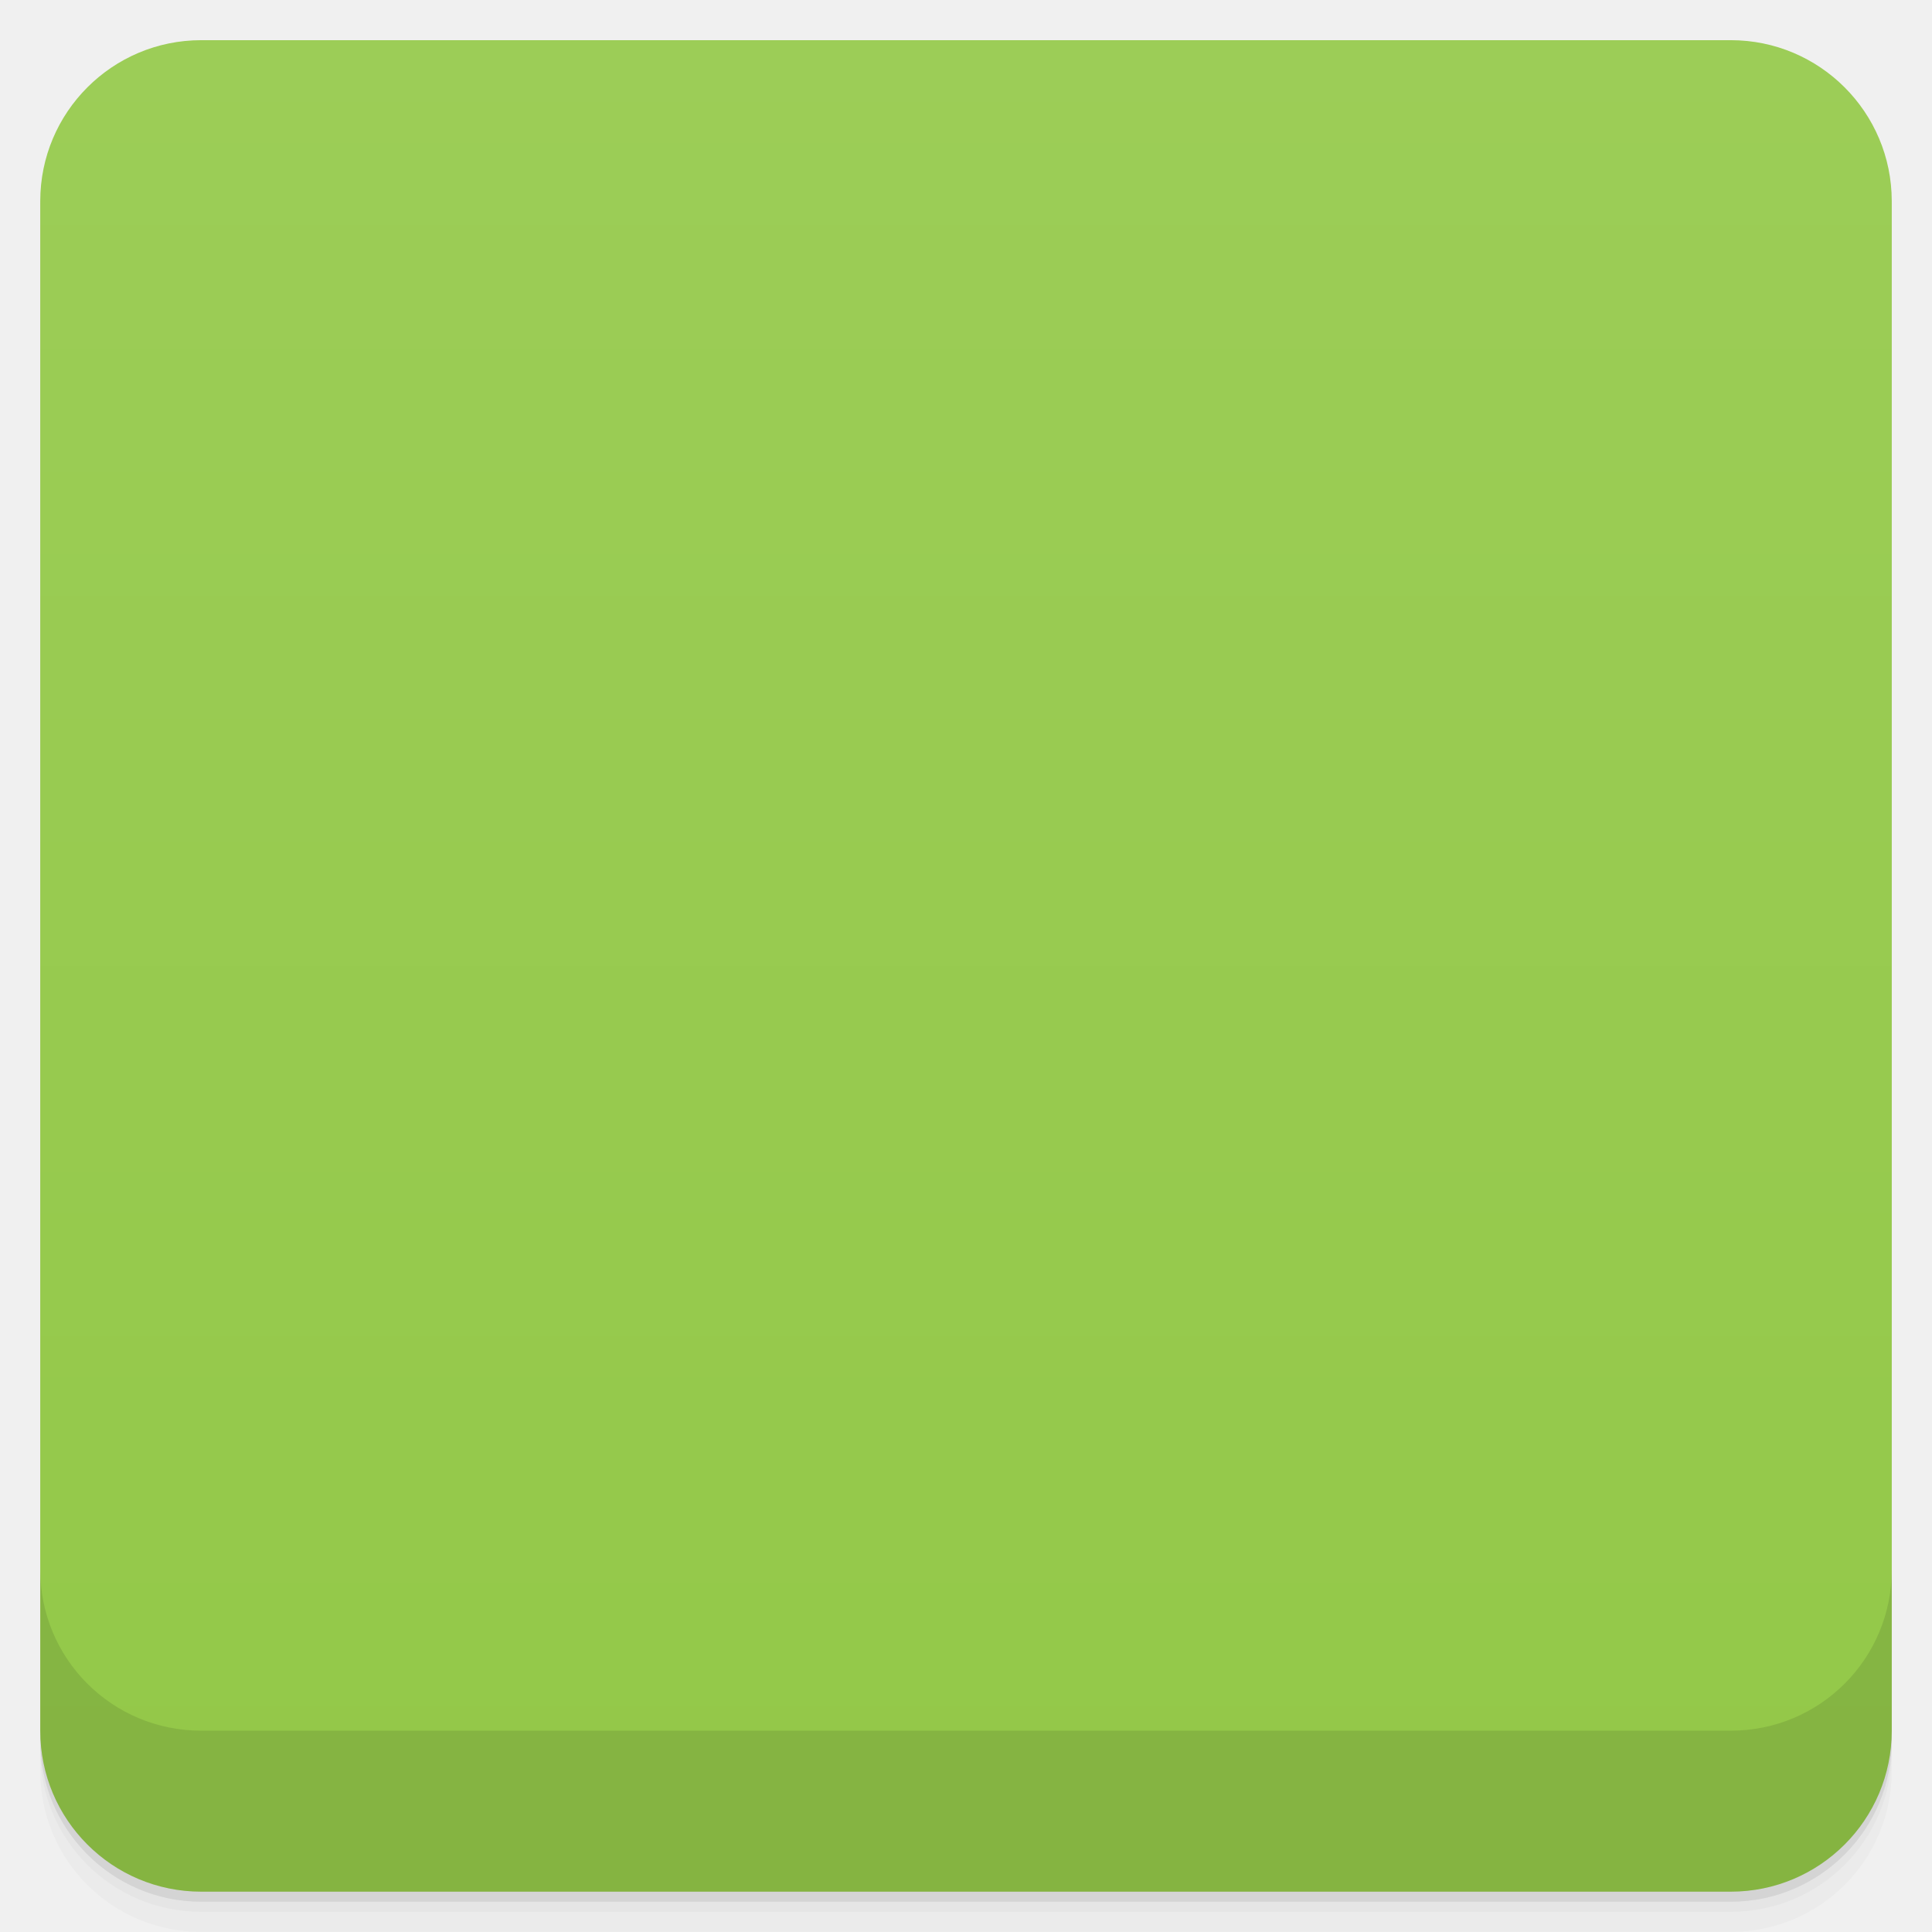
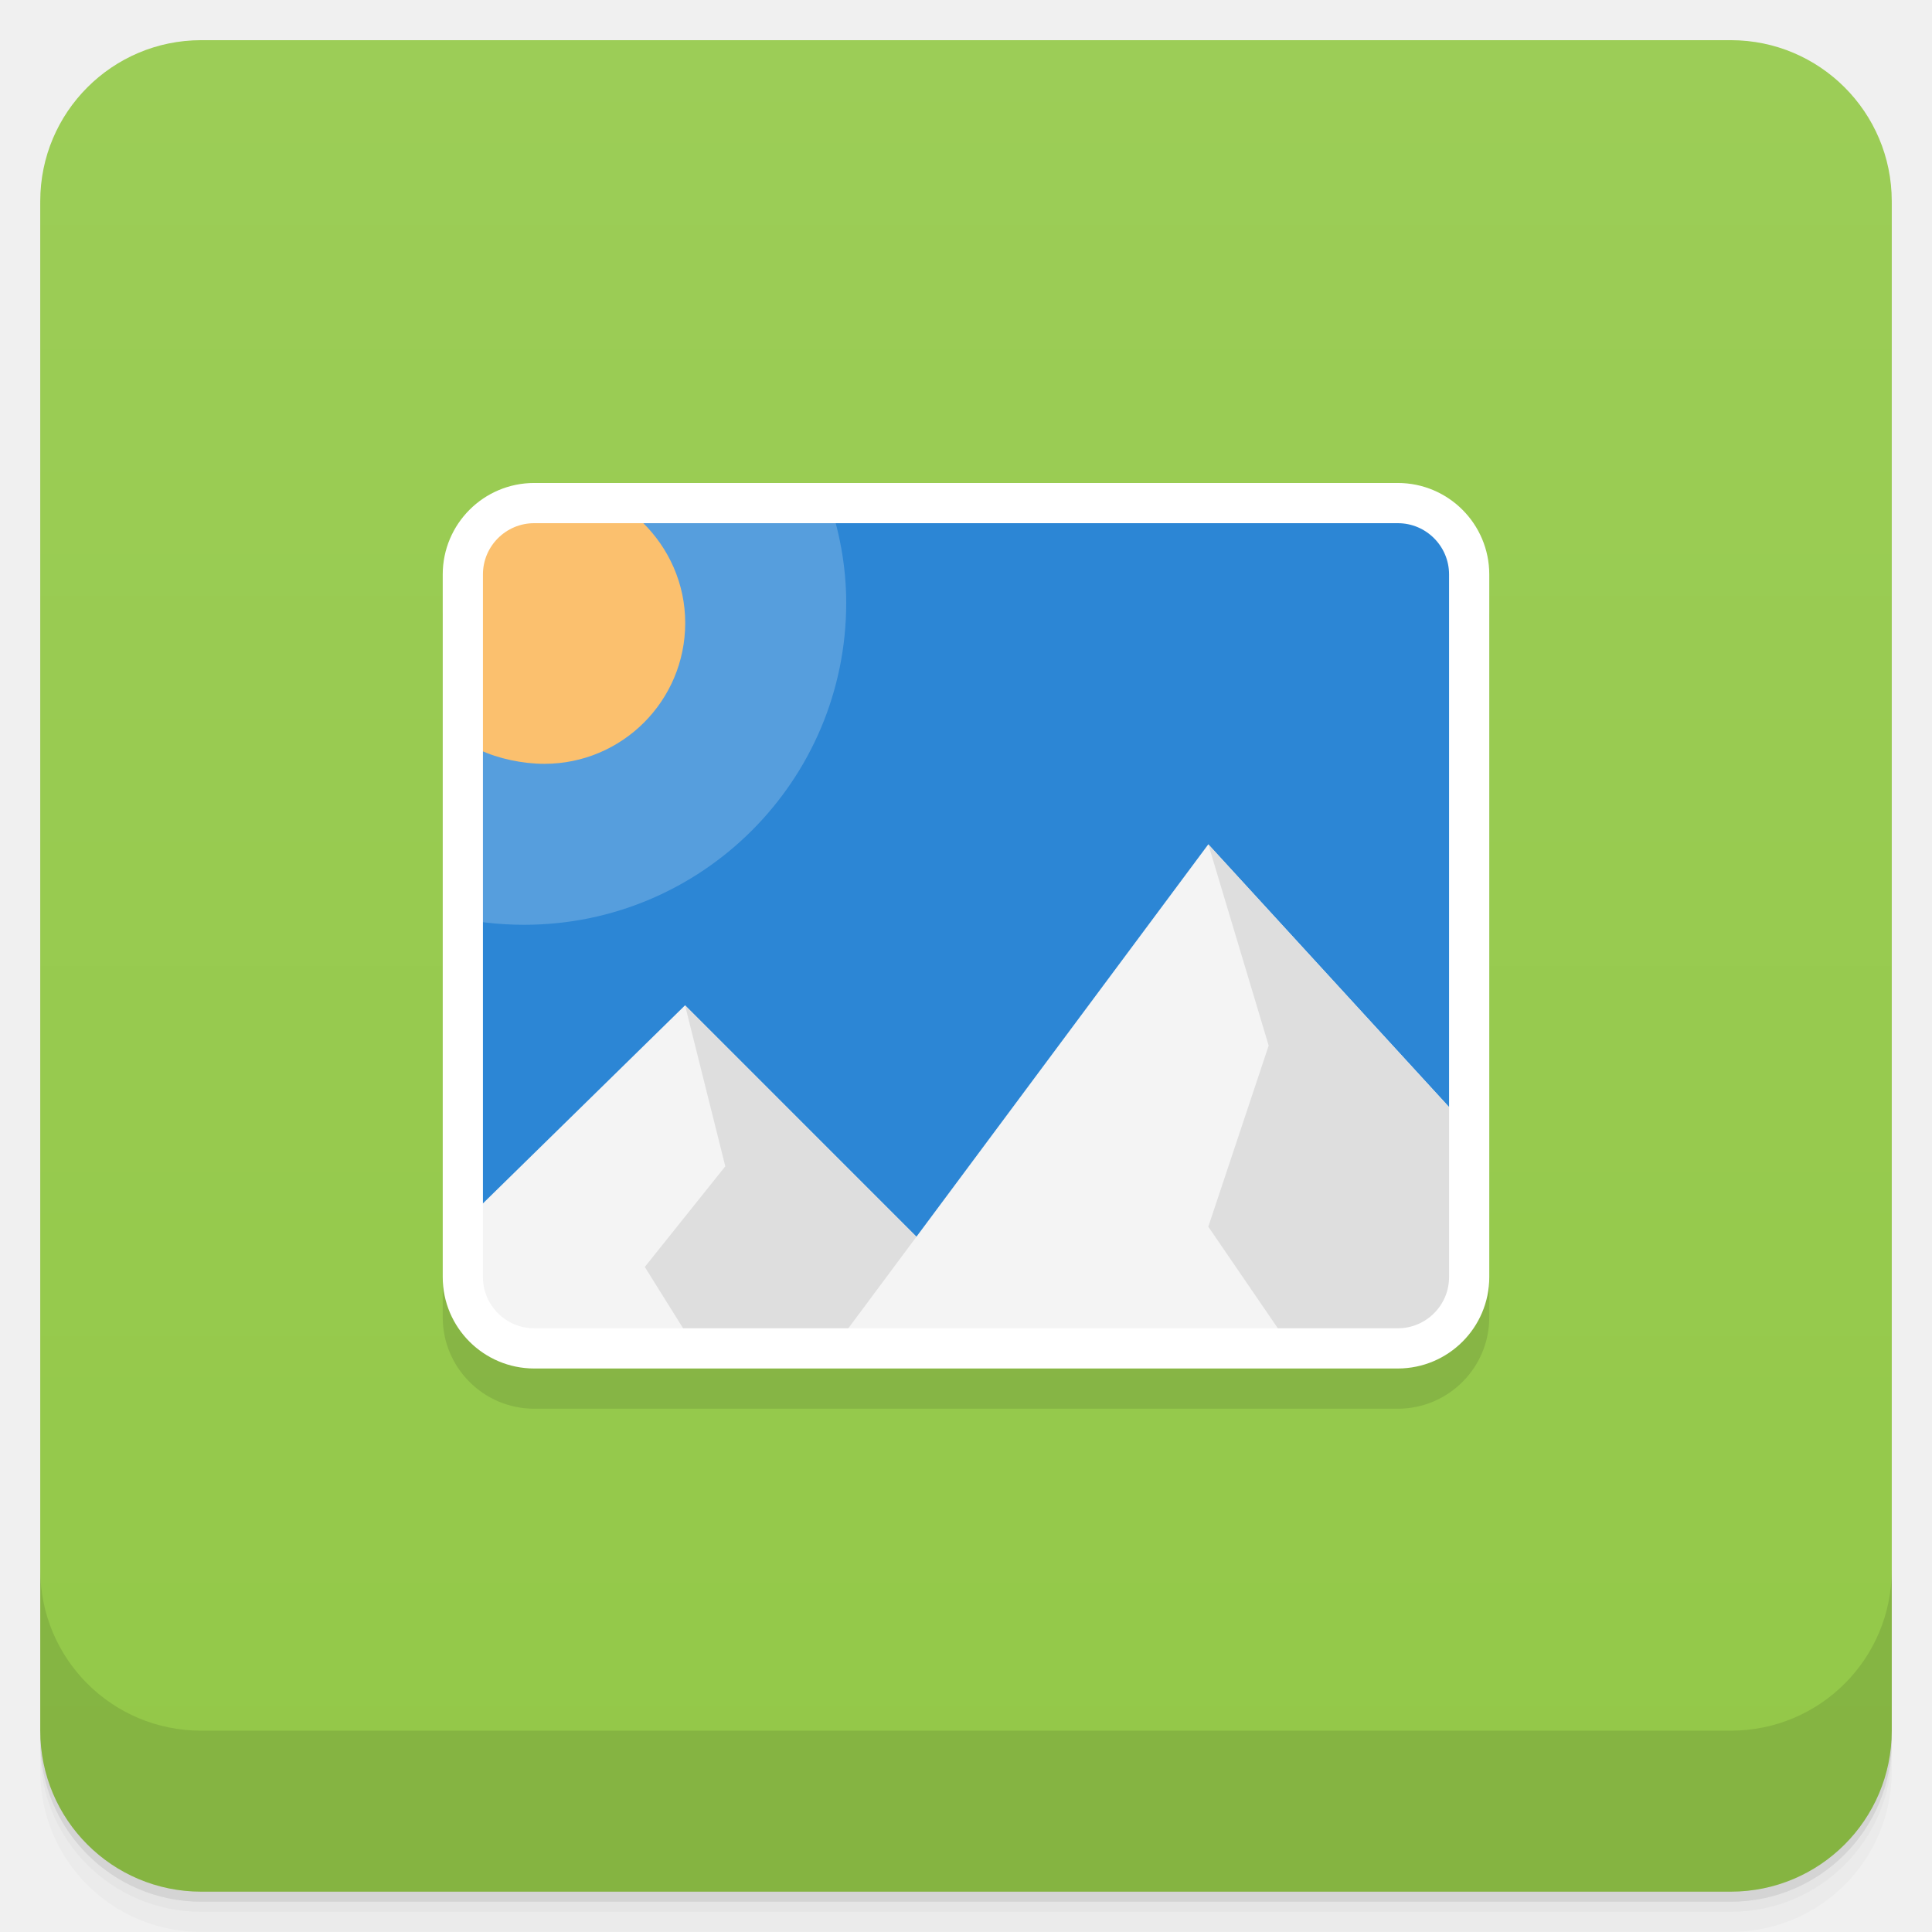
- <svg viewBox="0 0 48 48">
-   <defs>
+ <svg xmlns="http://www.w3.org/2000/svg" viewBox="0 0 48 48" id="svg2" version="1.1" width="100%" height="100%">
+   <defs id="defs4">
    <linearGradient id="linearGradient3764" x1="1" x2="47" gradientUnits="userSpaceOnUse" gradientTransform="translate(-47.99779,0.00221467)">
-       <stop stop-color="#93c848" stop-opacity="1" />
-       <stop offset="1" stop-color="#9ccd57" stop-opacity="1" />
+       <stop stop-color="#93c848" stop-opacity="1" id="stop7" />
+       <stop offset="1" stop-color="#9ccd57" stop-opacity="1" id="stop9" />
    </linearGradient>
    <clipPath id="clipPath-494806643">
-       <g transform="translate(0,-1004.362)">
-         <rect rx="4" y="1005.36" x="1" height="46" width="46" fill="#1890d0" />
+       <g transform="translate(0,-1004.362)" id="g12">
+         <rect rx="4" y="1005.36" x="1" height="46" width="46" fill="#1890d0" id="rect14" />
      </g>
    </clipPath>
    <clipPath id="clipPath-509381740">
-       <g transform="translate(0,-1004.362)">
-         <rect rx="4" y="1005.36" x="1" height="46" width="46" fill="#1890d0" />
+       <g transform="translate(0,-1004.362)" id="g17">
+         <rect rx="4" y="1005.36" x="1" height="46" width="46" fill="#1890d0" id="rect19" />
      </g>
    </clipPath>
  </defs>
-   <g>
-     <g transform="translate(0,-1004.362)">
-       <path d="m 5 1006.36 c -2.216 0 -4 1.784 -4 4 l 0 37.25 c 0 2.216 1.784 4 4 4 l 38 0 c 2.216 0 4 -1.784 4 -4 l 0 -37.25 c 0 -2.216 -1.784 -4 -4 -4 l -38 0 z m -4 41.5 0 0.5 c 0 2.216 1.784 4 4 4 l 38 0 c 2.216 0 4 -1.784 4 -4 l 0 -0.5 c 0 2.216 -1.784 4 -4 4 l -38 0 c -2.216 0 -4 -1.784 -4 -4 z" opacity="0.02" />
-       <path d="m 1 1047.61 0 0.25 c 0 2.216 1.784 4 4 4 l 38 0 c 2.216 0 4 -1.784 4 -4 l 0 -0.25 c 0 2.216 -1.784 4 -4 4 l -38 0 c -2.216 0 -4 -1.784 -4 -4 z" opacity="0.05" />
-       <rect width="46" height="46" x="1" y="1005.61" rx="4" opacity="0.1" />
+   <g id="g21">
+     <g transform="translate(0,-1004.362)" id="g23">
+       <path d="m 5 1006.36 c -2.216 0 -4 1.784 -4 4 l 0 37.25 c 0 2.216 1.784 4 4 4 l 38 0 c 2.216 0 4 -1.784 4 -4 l 0 -37.25 c 0 -2.216 -1.784 -4 -4 -4 l -38 0 z m -4 41.5 0 0.5 c 0 2.216 1.784 4 4 4 l 38 0 c 2.216 0 4 -1.784 4 -4 l 0 -0.5 c 0 2.216 -1.784 4 -4 4 l -38 0 c -2.216 0 -4 -1.784 -4 -4 z" opacity="0.02" id="path25" />
+       <path d="m 1 1047.61 0 0.25 c 0 2.216 1.784 4 4 4 l 38 0 c 2.216 0 4 -1.784 4 -4 l 0 -0.25 c 0 2.216 -1.784 4 -4 4 l -38 0 c -2.216 0 -4 -1.784 -4 -4 z" opacity="0.05" id="path27" />
+       <rect width="46" height="46" x="1" y="1005.61" rx="4" opacity="0.1" id="rect29" />
    </g>
  </g>
-   <g>
-     <rect width="46" height="46" x="-46.998" y="1" rx="4" transform="matrix(0,-1,1,0,0,0)" fill="url(#linearGradient3764)" fill-opacity="1" />
+   <g id="g31">
+     <rect width="46" height="46" x="-46.998" y="1" rx="4" transform="matrix(0,-1,1,0,0,0)" fill="url(#linearGradient3764)" fill-opacity="1" id="rect33" />
  </g>
-   <g />
-   <g>
-     <g clip-path="url(#clipPath-494806643)">
-       <g opacity="0.1">
-         <g>
-           <path d="m 12.02 13.977 l -0.902 10 l 0.902 10 l 12 0.902 l 12 -0.902 l 0.898 -10 l -0.898 -10 l -12 -0.898 m -12 0.898" fill="#000" stroke="none" fill-rule="nonzero" fill-opacity="1" />
-           <path d="m 20.555 13.32 l -8.531 0.656 l -0.875 9.781 c 0.598 0.145 1.23 0.219 1.875 0.219 c 4.418 0 8 -3.582 8 -8 c 0 -0.93 -0.176 -1.824 -0.469 -2.656 m 0 0" fill="#000" stroke="none" fill-rule="nonzero" fill-opacity="0.2" />
-           <path d="m 11.922 13.977 l 0 5.656 c 0.453 0.215 1.066 0.344 1.602 0.344 c 1.934 0 3.5 -1.566 3.5 -3.5 c 0 -0.98 -0.41 -1.863 -1.062 -2.5 m -4.04 0" fill="#000" stroke="none" fill-rule="nonzero" fill-opacity="1" />
-           <path d="m 17.02 25.977 l -5.102 5 l 0 3.102 l 11.1 0 l 0 -2.102 m -6 -6" fill="#000" stroke="none" fill-rule="nonzero" fill-opacity="1" />
-           <path d="m 17.02 25.977 l 1 4 l -2 2.5 l 1 1.602 l 6 0 l 0 -2.102 m -6 -6" fill="#000" stroke="none" fill-rule="nonzero" fill-opacity="1" />
-           <path d="m 30.02 21.977 l -9 12.1 l 15.1 0 l 0 -5.445 m -6.098 -6.656" fill="#000" stroke="none" fill-rule="nonzero" fill-opacity="1" />
-           <path d="m 30.02 21.977 l 1.5 5 l -1.5 4.5 l 1.781 2.602 l 4.316 0 l 0 -5.445 m -6.098 -6.656" fill="#000" stroke="none" fill-rule="nonzero" fill-opacity="1" />
-           <path d="m 13.27 13.5 l 21.473 0 c 0.977 0 1.773 0.793 1.773 1.773 l 0 17.457 c 0 0.977 -0.797 1.77 -1.773 1.77 l -21.473 0 c -0.977 0 -1.773 -0.793 -1.773 -1.77 l 0 -17.457 c 0 -0.98 0.797 -1.773 1.773 -1.773 m 0 0" stroke-opacity="1" fill="#000" stroke="#fff" stroke-linejoin="miter" stroke-linecap="butt" stroke-width="0.999" stroke-miterlimit="4" />
-         </g>
-       </g>
-     </g>
-   </g>
-   <g>
-     <g clip-path="url(#clipPath-509381740)">
-       <g transform="translate(0,-1)">
-         <g>
-           <path d="m 12.02 13.977 l -0.902 10 l 0.902 10 l 12 0.902 l 12 -0.902 l 0.898 -10 l -0.898 -10 l -12 -0.898 m -12 0.898" fill="#2c86d5" stroke="none" fill-rule="nonzero" fill-opacity="1" />
-           <path d="m 20.555 13.32 l -8.531 0.656 l -0.875 9.781 c 0.598 0.145 1.23 0.219 1.875 0.219 c 4.418 0 8 -3.582 8 -8 c 0 -0.93 -0.176 -1.824 -0.469 -2.656 m 0 0" fill="#fff" stroke="none" fill-rule="nonzero" fill-opacity="0.2" />
-           <path d="m 11.922 13.977 l 0 5.656 c 0.453 0.215 1.066 0.344 1.602 0.344 c 1.934 0 3.5 -1.566 3.5 -3.5 c 0 -0.98 -0.41 -1.863 -1.062 -2.5 m -4.04 0" fill="#fbc06e" stroke="none" fill-rule="nonzero" fill-opacity="1" />
-           <path d="m 17.02 25.977 l -5.102 5 l 0 3.102 l 11.1 0 l 0 -2.102 m -6 -6" fill="#f4f4f4" stroke="none" fill-rule="nonzero" fill-opacity="1" />
-           <path d="m 17.02 25.977 l 1 4 l -2 2.5 l 1 1.602 l 6 0 l 0 -2.102 m -6 -6" fill="#dedede" stroke="none" fill-rule="nonzero" fill-opacity="1" />
-           <path d="m 30.02 21.977 l -9 12.1 l 15.1 0 l 0 -5.445 m -6.098 -6.656" fill="#f4f4f4" stroke="none" fill-rule="nonzero" fill-opacity="1" />
-           <path d="m 30.02 21.977 l 1.5 5 l -1.5 4.5 l 1.781 2.602 l 4.316 0 l 0 -5.445 m -6.098 -6.656" fill="#dedede" stroke="none" fill-rule="nonzero" fill-opacity="1" />
-           <path d="m 13.27 13.5 l 21.473 0 c 0.977 0 1.773 0.793 1.773 1.773 l 0 17.457 c 0 0.977 -0.797 1.77 -1.773 1.77 l -21.473 0 c -0.977 0 -1.773 -0.793 -1.773 -1.77 l 0 -17.457 c 0 -0.98 0.797 -1.773 1.773 -1.773 m 0 0" stroke-opacity="1" fill="none" stroke="#fff" stroke-linejoin="miter" stroke-linecap="butt" stroke-width="0.999" stroke-miterlimit="4" />
-         </g>
-       </g>
-     </g>
-   </g>
-   <g>
-     <g transform="translate(0,-1004.362)">
-       <path d="m 1 1043.36 0 4 c 0 2.216 1.784 4 4 4 l 38 0 c 2.216 0 4 -1.784 4 -4 l 0 -4 c 0 2.216 -1.784 4 -4 4 l -38 0 c -2.216 0 -4 -1.784 -4 -4 z" opacity="0.1" />
+   <g id="g35" />
+   <path style="fill:none;stroke:#000000;stroke-width:0.999;stroke-linecap:butt;stroke-linejoin:miter;stroke-miterlimit:4;stroke-opacity:1;opacity:0.1" id="path3904" stroke-miterlimit="4" d="m 13.271,13.499 21.458,0 c 0.976,0 1.772,0.793 1.772,1.773 l 0,17.458 c 0,0.977 -0.796,1.77 -1.772,1.77 l -21.458,0 c -0.976,0 -1.772,-0.793 -1.772,-1.77 l 0,-17.458 c 0,-0.98 0.796,-1.773 1.772,-1.773 m 0,0" />
+   <path d="m 12.02,12.977 -0.902,10 0.902,10 12,0.902 12,-0.902 0.898,-10 -0.898,-10 -12,-0.898 m -12,0.898" id="path69" style="fill:#2c86d5;fill-opacity:1;fill-rule:nonzero;stroke:none" />
+   <path d="m 20.555,12.32 -8.531,0.656 -0.875,9.781 c 0.598,0.145 1.23,0.219 1.875,0.219 4.418,0 8,-3.582 8,-8 0,-0.93 -0.176,-1.824 -0.469,-2.656 m 0,0" id="path71" style="fill:#ffffff;fill-opacity:0.2;fill-rule:nonzero;stroke:none" />
+   <path d="m 11.922,12.977 0,5.656 c 0.453,0.215 1.066,0.344 1.602,0.344 1.934,0 3.5,-1.566 3.5,-3.5 0,-0.98 -0.41,-1.863 -1.062,-2.5 m -4.04,0" id="path73" style="fill:#fbc06e;fill-opacity:1;fill-rule:nonzero;stroke:none" />
+   <path d="m 17.02,24.977 -5.102,5 0,3.102 11.1,0 0,-2.102 m -6,-6" id="path75" style="fill:#f4f4f4;fill-opacity:1;fill-rule:nonzero;stroke:none" />
+   <path d="m 17.02,24.977 1,4 -2,2.5 1,1.602 6,0 0,-2.102 m -6,-6" id="path77" style="fill:#dedede;fill-opacity:1;fill-rule:nonzero;stroke:none" />
+   <path d="m 30.02,20.977 -9,12.1 15.1,0 0,-5.445 m -6.098,-6.656" id="path79" style="fill:#f4f4f4;fill-opacity:1;fill-rule:nonzero;stroke:none" />
+   <path d="m 30.02,20.977 1.5,5 -1.5,4.5 1.781,2.602 4.316,0 0,-5.445 m -6.098,-6.656" id="path81" style="fill:#dedede;fill-opacity:1;fill-rule:nonzero;stroke:none" />
+   <path d="m 13.271,12.499 21.458,0 c 0.976,0 1.772,0.793 1.772,1.773 l 0,17.458 c 0,0.977 -0.796,1.77 -1.772,1.77 l -21.458,0 c -0.976,0 -1.772,-0.793 -1.772,-1.77 l 0,-17.458 c 0,-0.98 0.796,-1.773 1.772,-1.773 m 0,0" stroke-miterlimit="4" id="path83" style="fill:none;stroke:#ffffff;stroke-width:0.999;stroke-linecap:butt;stroke-linejoin:miter;stroke-miterlimit:4;stroke-opacity:1" />
+   <g id="g85">
+     <g transform="translate(0,-1004.362)" id="g87">
+       <path d="m 1 1043.36 0 4 c 0 2.216 1.784 4 4 4 l 38 0 c 2.216 0 4 -1.784 4 -4 l 0 -4 c 0 2.216 -1.784 4 -4 4 l -38 0 c -2.216 0 -4 -1.784 -4 -4 z" opacity="0.1" id="path89" />
    </g>
  </g>
</svg>
